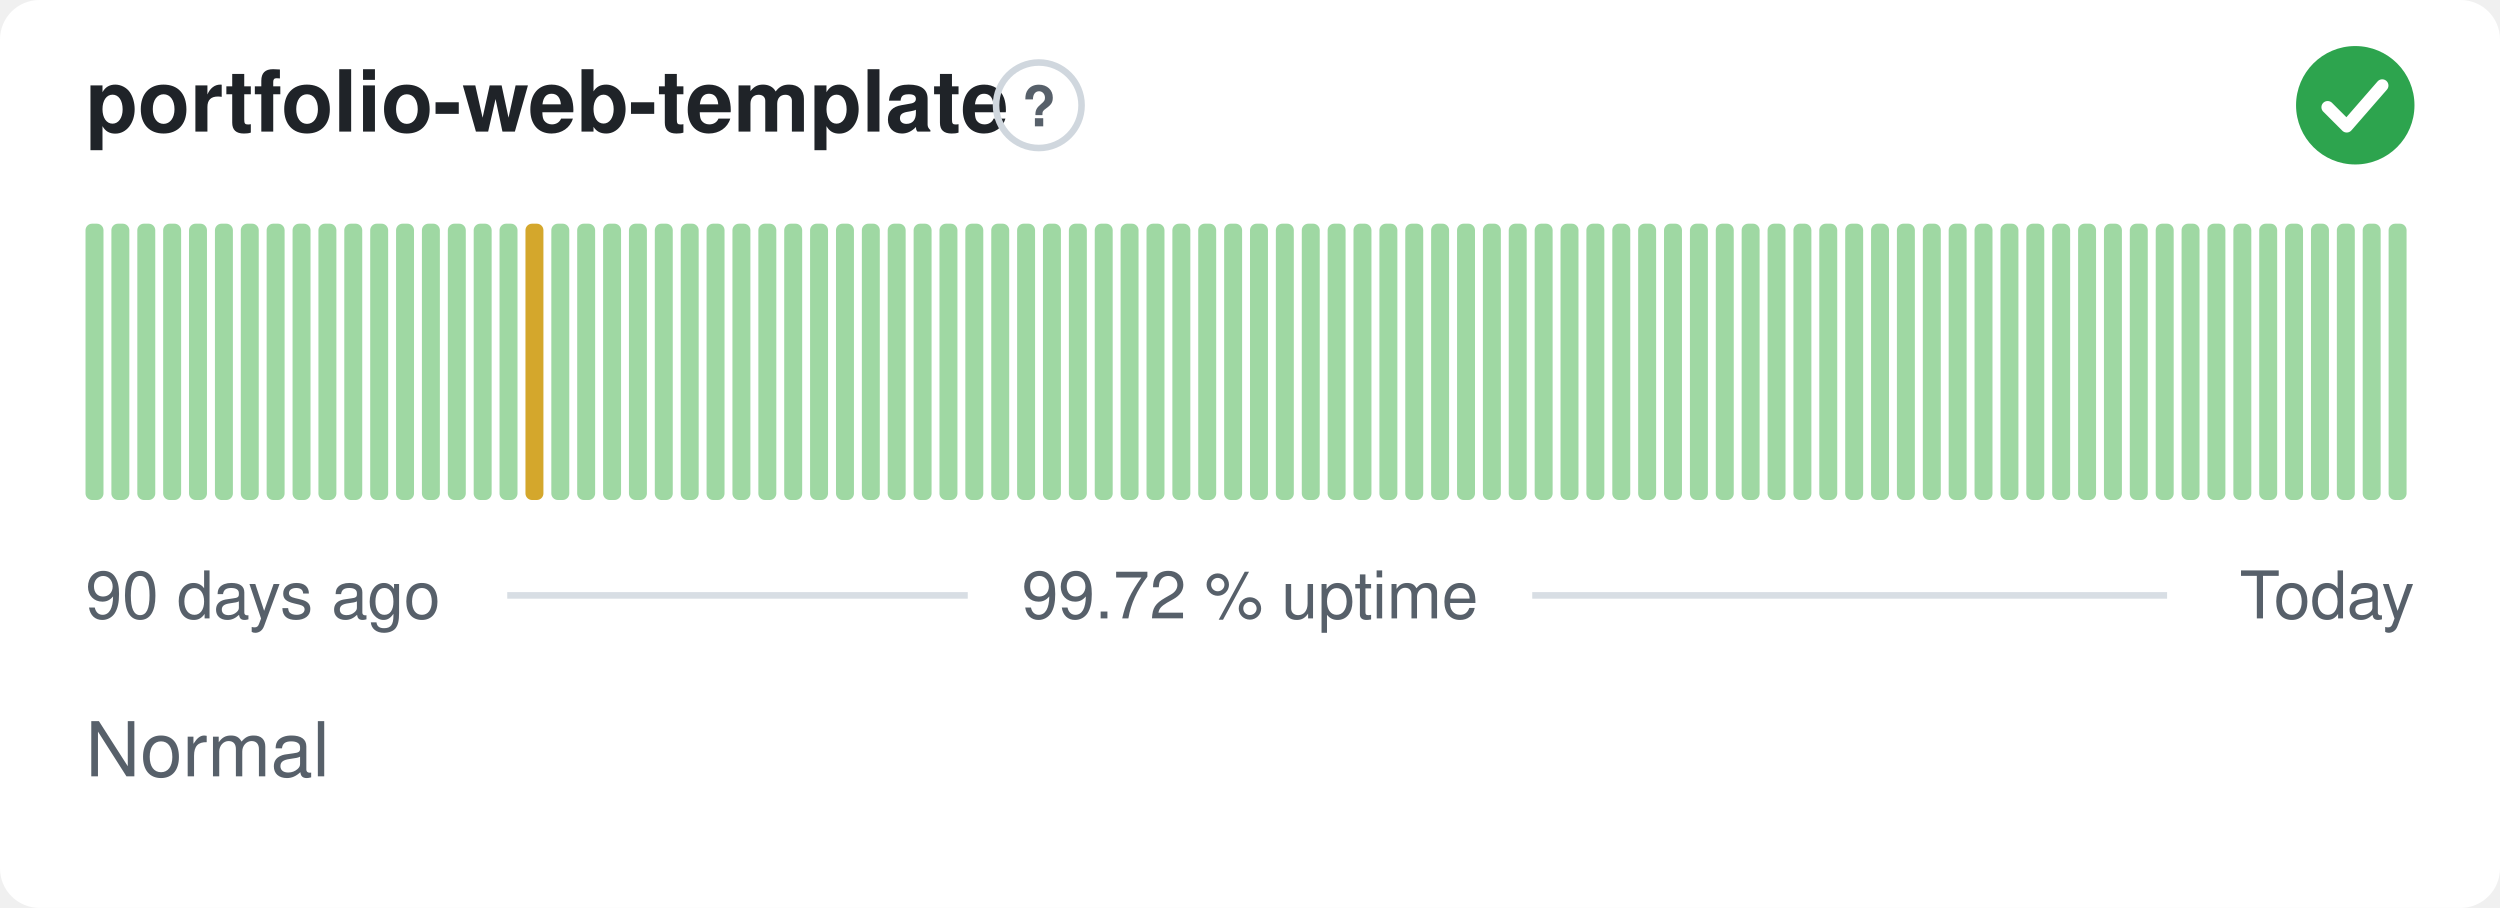
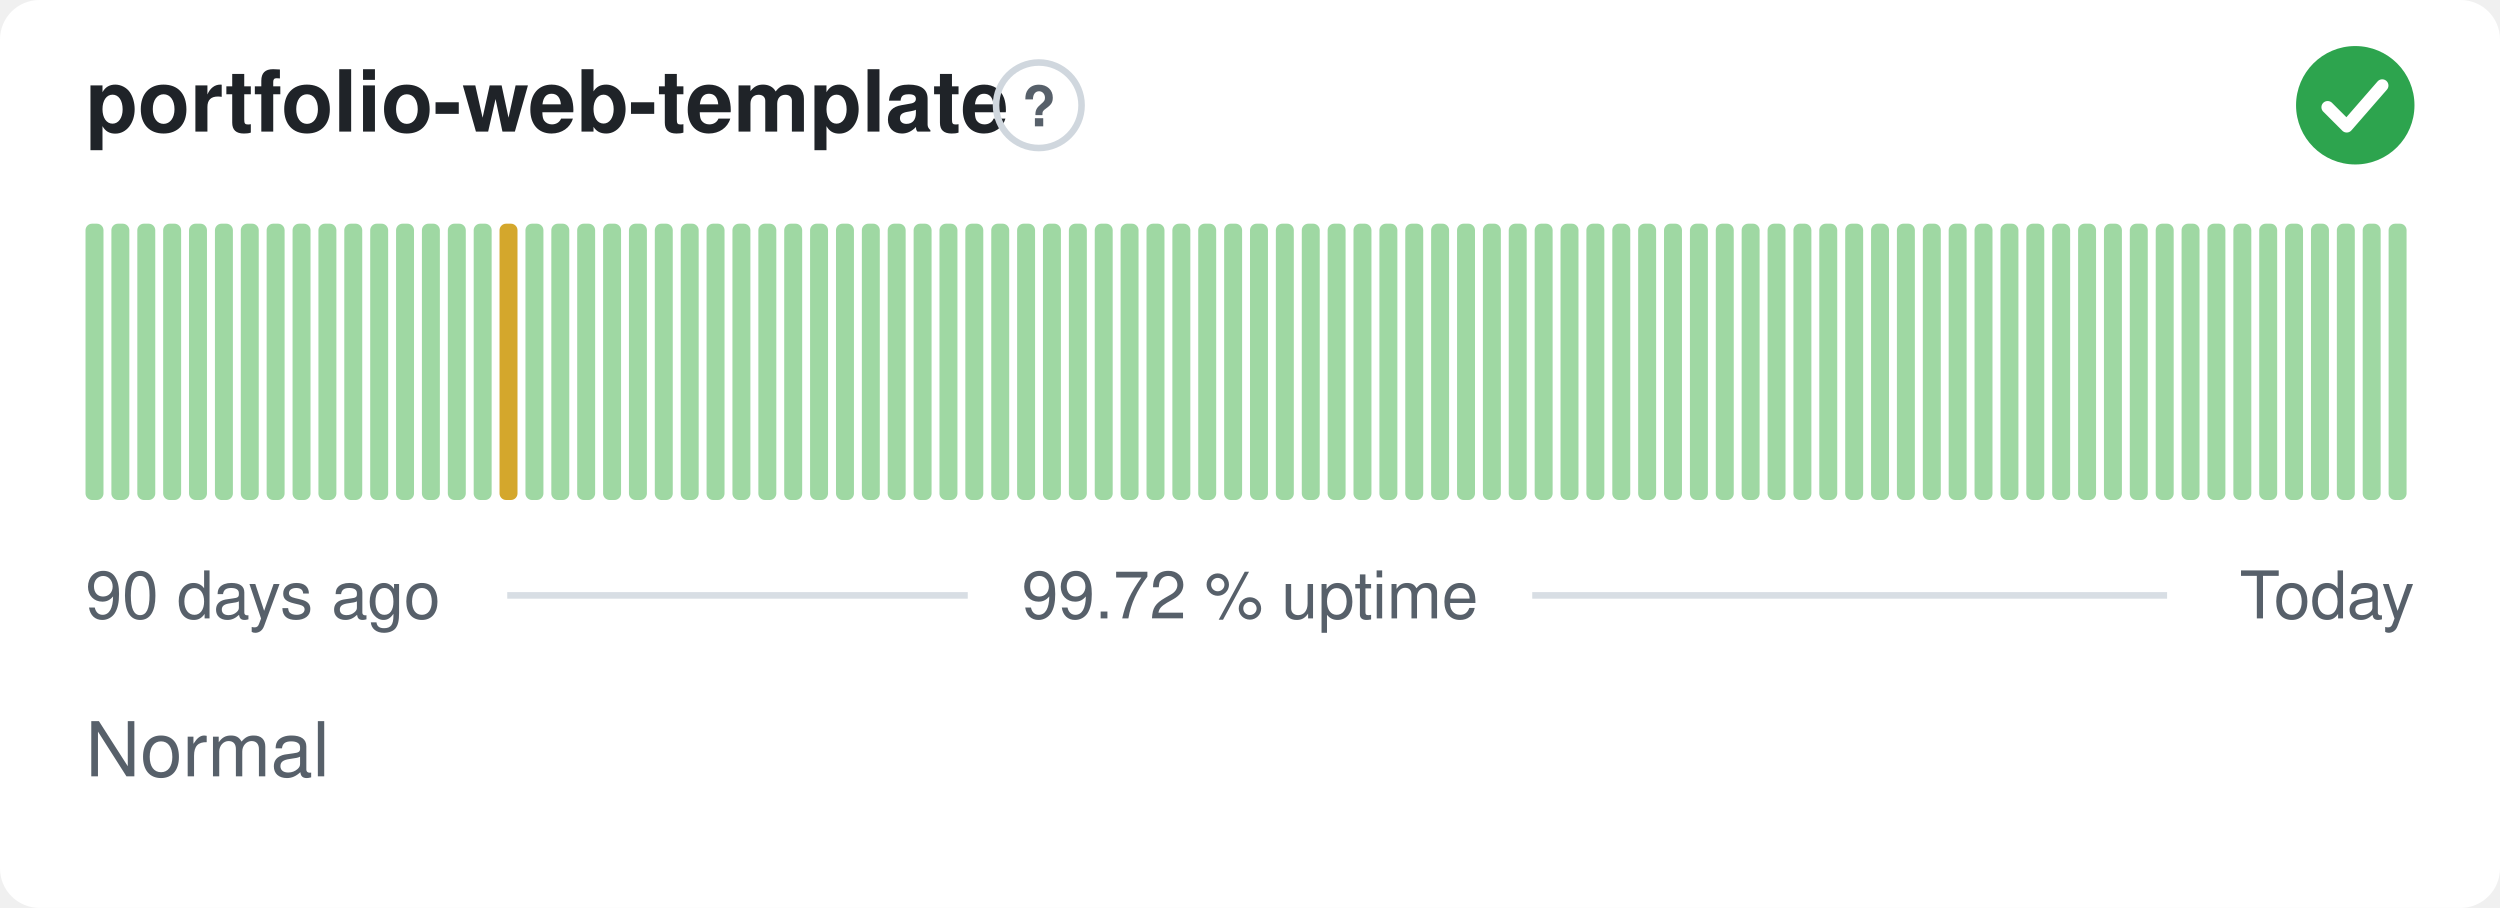
<svg xmlns="http://www.w3.org/2000/svg" width="380" height="138" viewBox="0 0 380 138" role="img" aria-label="portfolio-web-template: Normal, 99.72 % uptime over the last 90 days" font-family="-apple-system,BlinkMacSystemFont,'Segoe UI',Helvetica,Arial,sans-serif">
  <style>
    @media (prefers-color-scheme: dark) {
      .bg { fill: #0d1117 }
      .title { fill: #e6edf3 }
      .muted { fill: #8b949e }
      .hint { stroke: #30363d }
      .rule { stroke: #30363d }
      .nodata { fill: #21262d }
    }
  </style>
  <rect class="bg" width="380" height="138" rx="6" fill="#ffffff" />
  <text class="title" x="13" y="20" font-size="13" font-weight="600" fill="#1f2328">portfolio-web-template</text>
  <circle class="hint" cx="157.9" cy="16" r="6.5" fill="none" stroke="#d0d7de" stroke-width="1" />
  <text class="muted" x="157.9" y="19.2" text-anchor="middle" font-size="8.5" font-weight="700" fill="#57606a">?</text>
  <circle cx="358" cy="16" r="9" fill="#2da44e" />
  <path d="M353.80 16.30l2.90 2.90 5.40 -6.20" fill="none" stroke="#fff" stroke-width="1.89" stroke-linecap="round" stroke-linejoin="round" />
  <rect x="13.00" y="34.00" width="2.73" height="42.00" rx="1" fill="#9fd8a3" />
  <rect x="16.93" y="34.00" width="2.73" height="42.00" rx="1" fill="#9fd8a3" />
  <rect x="20.87" y="34.00" width="2.73" height="42.00" rx="1" fill="#9fd8a3" />
  <rect x="24.80" y="34.00" width="2.73" height="42.00" rx="1" fill="#9fd8a3" />
  <rect x="28.73" y="34.00" width="2.73" height="42.00" rx="1" fill="#9fd8a3" />
  <rect x="32.67" y="34.00" width="2.73" height="42.00" rx="1" fill="#9fd8a3" />
  <rect x="36.60" y="34.00" width="2.73" height="42.00" rx="1" fill="#9fd8a3" />
  <rect x="40.53" y="34.00" width="2.73" height="42.00" rx="1" fill="#9fd8a3" />
  <rect x="44.47" y="34.00" width="2.73" height="42.00" rx="1" fill="#9fd8a3" />
  <rect x="48.40" y="34.00" width="2.73" height="42.00" rx="1" fill="#9fd8a3" />
  <rect x="52.33" y="34.00" width="2.73" height="42.00" rx="1" fill="#9fd8a3" />
  <rect x="56.27" y="34.00" width="2.73" height="42.00" rx="1" fill="#9fd8a3" />
  <rect x="60.20" y="34.00" width="2.73" height="42.00" rx="1" fill="#9fd8a3" />
  <rect x="64.13" y="34.00" width="2.73" height="42.00" rx="1" fill="#9fd8a3" />
  <rect x="68.07" y="34.00" width="2.73" height="42.00" rx="1" fill="#9fd8a3" />
  <rect x="72.00" y="34.00" width="2.73" height="42.00" rx="1" fill="#9fd8a3" />
-   <rect x="75.93" y="34.00" width="2.73" height="42.00" rx="1" fill="#9fd8a3" />
-   <rect x="79.87" y="34.00" width="2.73" height="42.00" rx="1" fill="#d4a72c" />
+   <rect x="75.93" y="34.00" width="2.73" height="42.00" rx="1" fill="#d4a72c" />
+   <rect x="79.87" y="34.00" width="2.73" height="42.00" rx="1" fill="#9fd8a3" />
  <rect x="83.80" y="34.00" width="2.73" height="42.00" rx="1" fill="#9fd8a3" />
  <rect x="87.73" y="34.00" width="2.73" height="42.00" rx="1" fill="#9fd8a3" />
  <rect x="91.67" y="34.00" width="2.73" height="42.00" rx="1" fill="#9fd8a3" />
  <rect x="95.60" y="34.00" width="2.73" height="42.00" rx="1" fill="#9fd8a3" />
  <rect x="99.53" y="34.00" width="2.73" height="42.00" rx="1" fill="#9fd8a3" />
  <rect x="103.47" y="34.00" width="2.73" height="42.00" rx="1" fill="#9fd8a3" />
  <rect x="107.40" y="34.00" width="2.73" height="42.00" rx="1" fill="#9fd8a3" />
  <rect x="111.33" y="34.00" width="2.73" height="42.00" rx="1" fill="#9fd8a3" />
  <rect x="115.27" y="34.00" width="2.73" height="42.00" rx="1" fill="#9fd8a3" />
  <rect x="119.20" y="34.00" width="2.73" height="42.00" rx="1" fill="#9fd8a3" />
  <rect x="123.13" y="34.00" width="2.73" height="42.00" rx="1" fill="#9fd8a3" />
  <rect x="127.07" y="34.00" width="2.73" height="42.00" rx="1" fill="#9fd8a3" />
  <rect x="131.00" y="34.00" width="2.73" height="42.00" rx="1" fill="#9fd8a3" />
  <rect x="134.93" y="34.00" width="2.73" height="42.00" rx="1" fill="#9fd8a3" />
  <rect x="138.87" y="34.00" width="2.73" height="42.00" rx="1" fill="#9fd8a3" />
  <rect x="142.80" y="34.00" width="2.73" height="42.00" rx="1" fill="#9fd8a3" />
  <rect x="146.73" y="34.00" width="2.73" height="42.00" rx="1" fill="#9fd8a3" />
  <rect x="150.67" y="34.00" width="2.73" height="42.00" rx="1" fill="#9fd8a3" />
  <rect x="154.60" y="34.00" width="2.73" height="42.00" rx="1" fill="#9fd8a3" />
  <rect x="158.53" y="34.00" width="2.73" height="42.00" rx="1" fill="#9fd8a3" />
  <rect x="162.47" y="34.00" width="2.73" height="42.00" rx="1" fill="#9fd8a3" />
  <rect x="166.40" y="34.00" width="2.73" height="42.00" rx="1" fill="#9fd8a3" />
  <rect x="170.33" y="34.00" width="2.73" height="42.00" rx="1" fill="#9fd8a3" />
  <rect x="174.27" y="34.00" width="2.73" height="42.00" rx="1" fill="#9fd8a3" />
  <rect x="178.20" y="34.00" width="2.73" height="42.00" rx="1" fill="#9fd8a3" />
  <rect x="182.13" y="34.00" width="2.73" height="42.00" rx="1" fill="#9fd8a3" />
  <rect x="186.07" y="34.00" width="2.73" height="42.00" rx="1" fill="#9fd8a3" />
  <rect x="190.00" y="34.00" width="2.73" height="42.00" rx="1" fill="#9fd8a3" />
  <rect x="193.93" y="34.00" width="2.73" height="42.00" rx="1" fill="#9fd8a3" />
  <rect x="197.87" y="34.00" width="2.73" height="42.00" rx="1" fill="#9fd8a3" />
  <rect x="201.80" y="34.00" width="2.73" height="42.00" rx="1" fill="#9fd8a3" />
  <rect x="205.73" y="34.00" width="2.73" height="42.00" rx="1" fill="#9fd8a3" />
  <rect x="209.67" y="34.00" width="2.73" height="42.00" rx="1" fill="#9fd8a3" />
  <rect x="213.60" y="34.00" width="2.73" height="42.00" rx="1" fill="#9fd8a3" />
  <rect x="217.53" y="34.00" width="2.73" height="42.00" rx="1" fill="#9fd8a3" />
  <rect x="221.47" y="34.00" width="2.73" height="42.00" rx="1" fill="#9fd8a3" />
  <rect x="225.40" y="34.00" width="2.73" height="42.00" rx="1" fill="#9fd8a3" />
  <rect x="229.33" y="34.00" width="2.73" height="42.00" rx="1" fill="#9fd8a3" />
  <rect x="233.27" y="34.00" width="2.73" height="42.00" rx="1" fill="#9fd8a3" />
  <rect x="237.20" y="34.00" width="2.73" height="42.00" rx="1" fill="#9fd8a3" />
  <rect x="241.13" y="34.00" width="2.73" height="42.00" rx="1" fill="#9fd8a3" />
  <rect x="245.07" y="34.00" width="2.73" height="42.00" rx="1" fill="#9fd8a3" />
  <rect x="249.00" y="34.00" width="2.73" height="42.00" rx="1" fill="#9fd8a3" />
  <rect x="252.93" y="34.00" width="2.73" height="42.00" rx="1" fill="#9fd8a3" />
  <rect x="256.87" y="34.00" width="2.73" height="42.00" rx="1" fill="#9fd8a3" />
  <rect x="260.80" y="34.00" width="2.73" height="42.00" rx="1" fill="#9fd8a3" />
  <rect x="264.73" y="34.00" width="2.73" height="42.00" rx="1" fill="#9fd8a3" />
  <rect x="268.67" y="34.00" width="2.73" height="42.00" rx="1" fill="#9fd8a3" />
  <rect x="272.60" y="34.00" width="2.73" height="42.00" rx="1" fill="#9fd8a3" />
  <rect x="276.53" y="34.00" width="2.73" height="42.00" rx="1" fill="#9fd8a3" />
  <rect x="280.47" y="34.00" width="2.73" height="42.00" rx="1" fill="#9fd8a3" />
  <rect x="284.40" y="34.00" width="2.73" height="42.00" rx="1" fill="#9fd8a3" />
  <rect x="288.33" y="34.00" width="2.73" height="42.00" rx="1" fill="#9fd8a3" />
  <rect x="292.27" y="34.00" width="2.73" height="42.00" rx="1" fill="#9fd8a3" />
  <rect x="296.20" y="34.00" width="2.73" height="42.00" rx="1" fill="#9fd8a3" />
  <rect x="300.13" y="34.00" width="2.73" height="42.00" rx="1" fill="#9fd8a3" />
  <rect x="304.07" y="34.00" width="2.73" height="42.00" rx="1" fill="#9fd8a3" />
  <rect x="308.00" y="34.00" width="2.73" height="42.00" rx="1" fill="#9fd8a3" />
  <rect x="311.93" y="34.00" width="2.73" height="42.00" rx="1" fill="#9fd8a3" />
  <rect x="315.87" y="34.00" width="2.73" height="42.00" rx="1" fill="#9fd8a3" />
  <rect x="319.80" y="34.00" width="2.73" height="42.00" rx="1" fill="#9fd8a3" />
  <rect x="323.73" y="34.00" width="2.73" height="42.00" rx="1" fill="#9fd8a3" />
  <rect x="327.67" y="34.00" width="2.73" height="42.00" rx="1" fill="#9fd8a3" />
  <rect x="331.60" y="34.00" width="2.73" height="42.00" rx="1" fill="#9fd8a3" />
  <rect x="335.53" y="34.00" width="2.73" height="42.00" rx="1" fill="#9fd8a3" />
  <rect x="339.47" y="34.00" width="2.73" height="42.00" rx="1" fill="#9fd8a3" />
  <rect x="343.40" y="34.00" width="2.73" height="42.00" rx="1" fill="#9fd8a3" />
  <rect x="347.33" y="34.00" width="2.73" height="42.00" rx="1" fill="#9fd8a3" />
  <rect x="351.27" y="34.00" width="2.73" height="42.00" rx="1" fill="#9fd8a3" />
  <rect x="355.20" y="34.00" width="2.73" height="42.00" rx="1" fill="#9fd8a3" />
  <rect x="359.13" y="34.00" width="2.73" height="42.00" rx="1" fill="#9fd8a3" />
  <rect x="363.07" y="34.00" width="2.73" height="42.00" rx="1" fill="#9fd8a3" />
  <text class="muted" x="13" y="94" font-size="10" fill="#57606a">90 days ago</text>
  <text class="muted" x="190" y="94" text-anchor="middle" font-size="10" fill="#57606a">99.72 % uptime</text>
  <text class="muted" x="367" y="94" text-anchor="end" font-size="10" fill="#57606a">Today</text>
  <line class="rule" x1="77.1" y1="90.5" x2="147.1" y2="90.5" stroke="#d8dee4" stroke-width="1" />
  <line class="rule" x1="232.9" y1="90.5" x2="329.4" y2="90.5" stroke="#d8dee4" stroke-width="1" />
  <text class="muted" x="13" y="118" font-size="11.5" fill="#57606a">Normal</text>
</svg>
